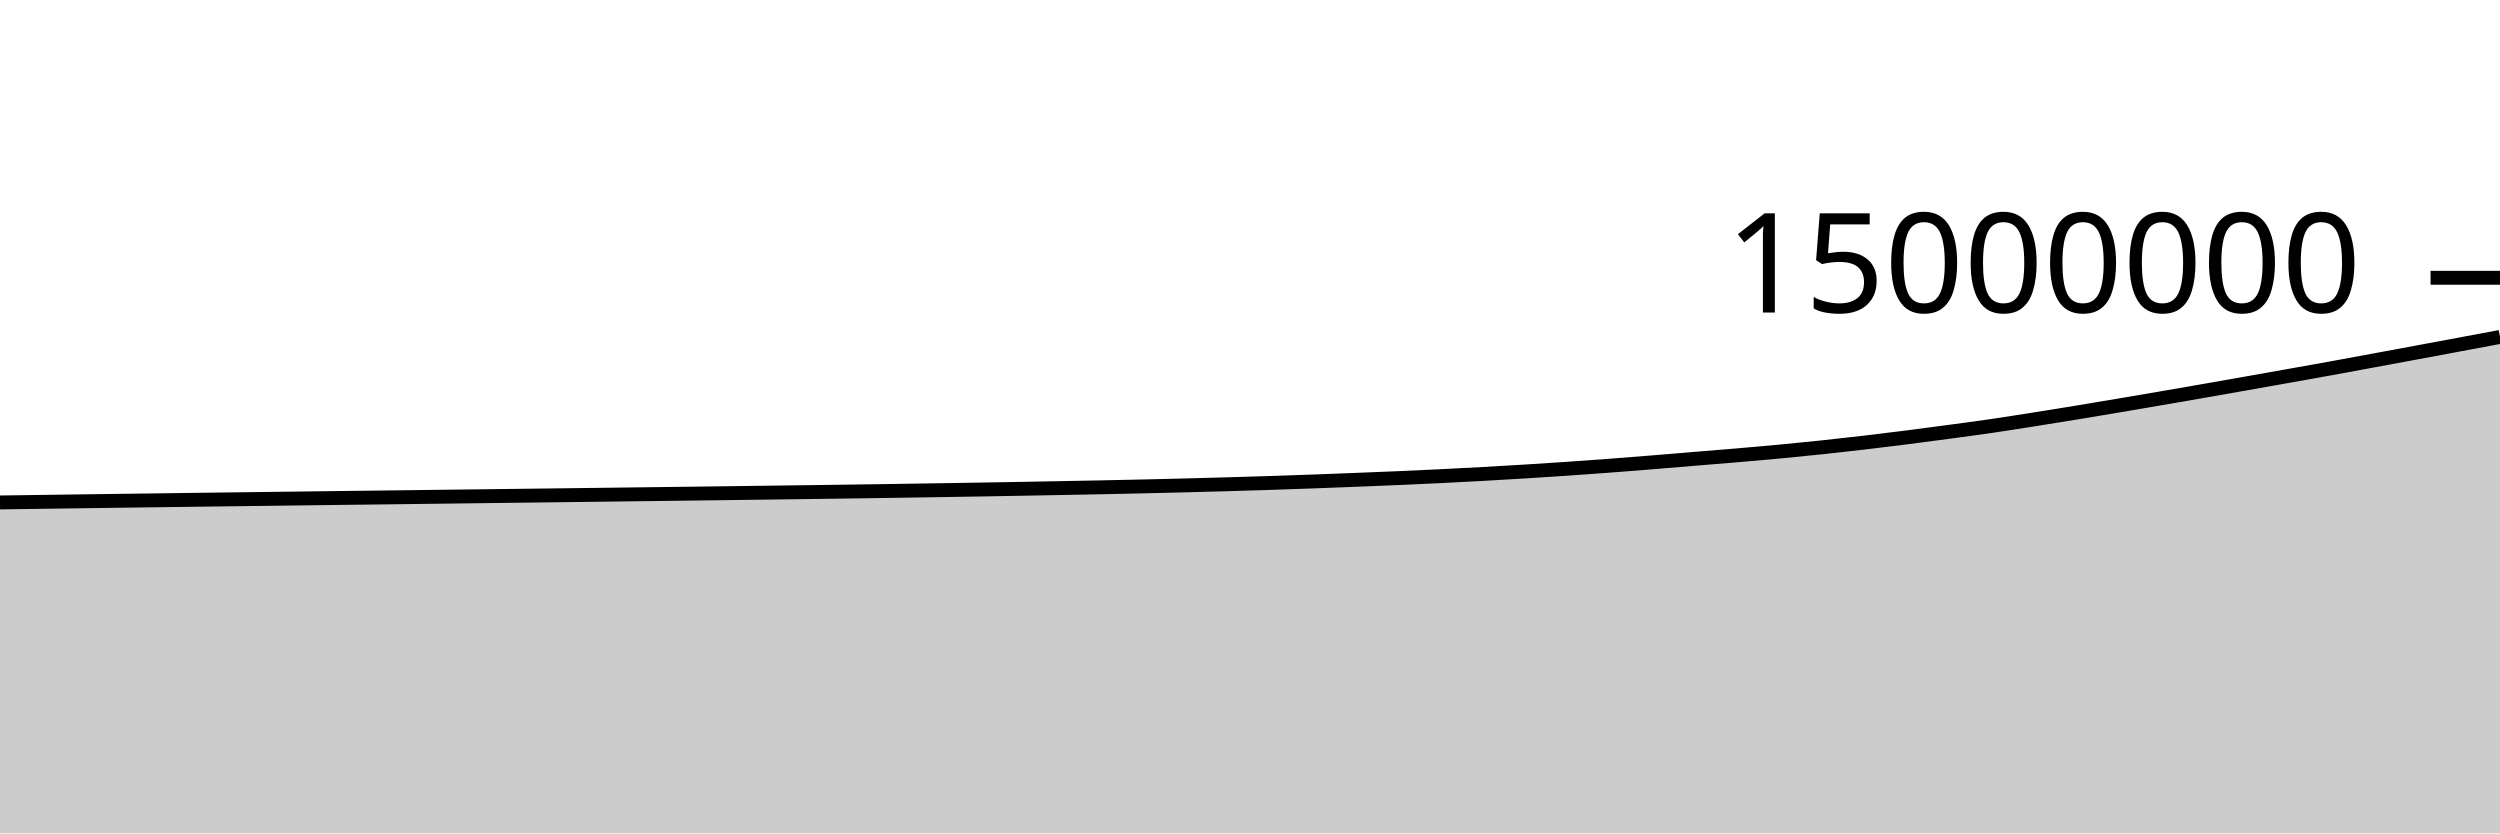
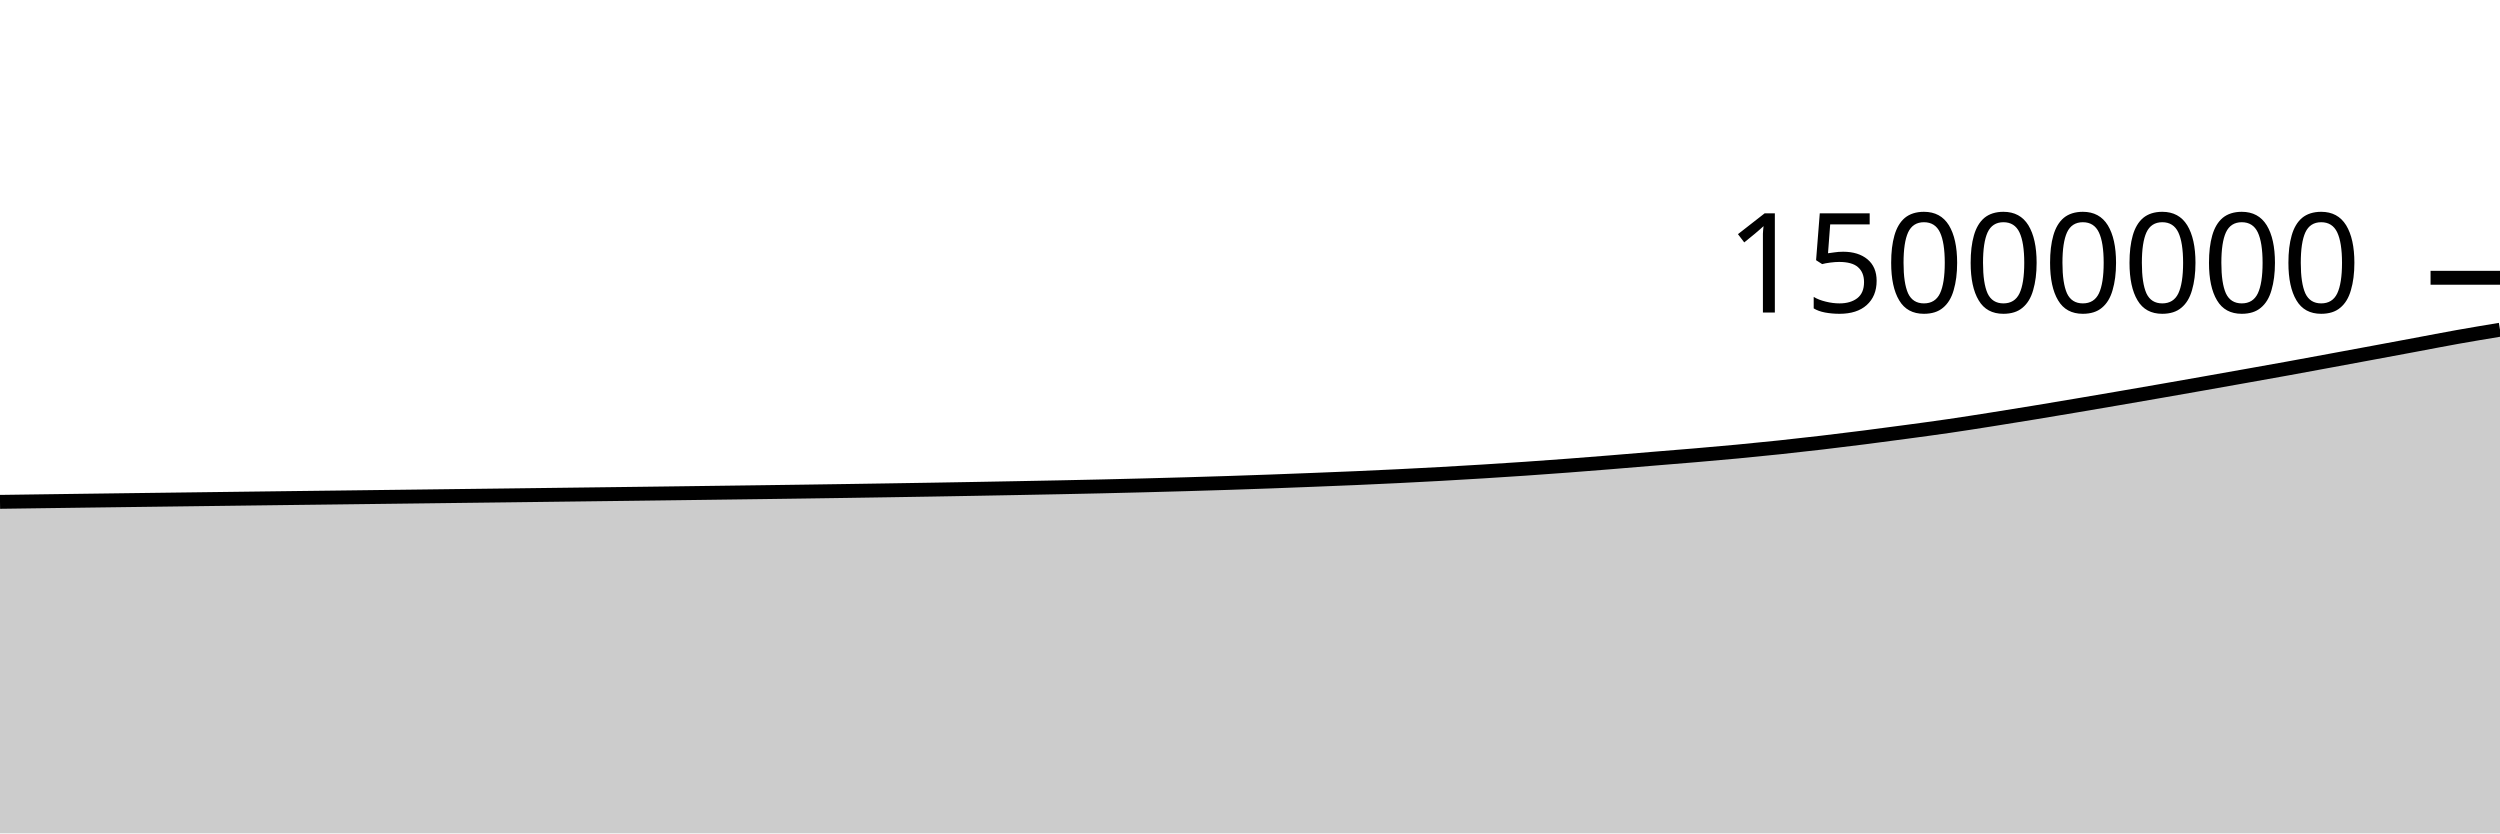
<svg xmlns="http://www.w3.org/2000/svg" viewBox="0 0 180 60">
  <g transform="translate(0,20)">
-     <path class="area" fill="rgba(0, 0, 0, 0.2)" d="M0,16.176C1.017,16.162,2.034,16.147,3.051,16.133C4.068,16.119,5.085,16.105,6.102,16.091C7.119,16.077,8.136,16.064,9.153,16.05C10.169,16.037,11.186,16.023,12.203,16.01C13.22,15.997,14.237,15.984,15.254,15.97C16.271,15.957,17.288,15.944,18.305,15.932C19.322,15.919,20.339,15.906,21.356,15.893C22.373,15.881,23.39,15.868,24.407,15.855C25.424,15.843,26.441,15.83,27.458,15.818C28.475,15.805,29.492,15.793,30.508,15.78C31.525,15.768,32.542,15.755,33.559,15.743C34.576,15.73,35.593,15.718,36.61,15.705C37.627,15.693,38.644,15.68,39.661,15.668C40.678,15.655,41.695,15.643,42.712,15.63C43.729,15.618,44.746,15.605,45.763,15.592C46.78,15.579,47.797,15.567,48.814,15.554C49.831,15.541,50.847,15.528,51.864,15.515C52.881,15.501,53.898,15.488,54.915,15.475C55.932,15.462,56.949,15.448,57.966,15.435C58.983,15.421,60,15.407,61.017,15.393C62.034,15.379,63.051,15.364,64.068,15.349C65.085,15.334,66.102,15.318,67.119,15.302C68.136,15.286,69.153,15.27,70.169,15.253C71.186,15.236,72.203,15.218,73.22,15.2C74.237,15.182,75.254,15.163,76.271,15.144C77.288,15.125,78.305,15.106,79.322,15.085C80.339,15.065,81.356,15.043,82.373,15.02C83.39,14.997,84.407,14.972,85.424,14.946C86.441,14.92,87.458,14.893,88.475,14.863C89.492,14.834,90.508,14.803,91.525,14.77C92.542,14.737,93.559,14.702,94.576,14.665C95.593,14.628,96.61,14.588,97.627,14.548C98.644,14.508,99.661,14.468,100.678,14.424C101.695,14.38,102.712,14.333,103.729,14.283C104.746,14.233,105.763,14.18,106.78,14.124C107.797,14.067,108.814,14.008,109.831,13.945C110.847,13.882,111.864,13.816,112.881,13.747C113.898,13.677,114.915,13.603,115.932,13.527C116.949,13.45,117.966,13.37,118.983,13.287C120,13.205,121.017,13.117,122.034,13.033C123.051,12.949,124.068,12.87,125.085,12.783C126.102,12.697,127.119,12.608,128.136,12.512C129.153,12.416,130.169,12.314,131.186,12.207C132.203,12.099,133.22,11.985,134.237,11.866C135.254,11.747,136.271,11.621,137.288,11.492C138.305,11.362,139.322,11.227,140.339,11.09C141.356,10.953,142.373,10.818,143.39,10.669C144.407,10.521,145.424,10.359,146.441,10.199C147.458,10.038,148.475,9.874,149.492,9.707C150.508,9.54,151.525,9.368,152.542,9.197C153.559,9.025,154.576,8.851,155.593,8.677C156.61,8.502,157.627,8.326,158.644,8.149C159.661,7.971,160.678,7.792,161.695,7.612C162.712,7.433,163.729,7.253,164.746,7.071C165.763,6.89,166.78,6.709,167.797,6.525C168.814,6.34,169.831,6.15,170.847,5.963C171.864,5.775,172.881,5.587,173.898,5.398C174.915,5.21,175.932,5.02,176.949,4.83C177.966,4.64,178.983,4.449,180,4.259L180,40C178.983,40,177.966,40,176.949,40C175.932,40,174.915,40,173.898,40C172.881,40,171.864,40,170.847,40C169.831,40,168.814,40,167.797,40C166.78,40,165.763,40,164.746,40C163.729,40,162.712,40,161.695,40C160.678,40,159.661,40,158.644,40C157.627,40,156.61,40,155.593,40C154.576,40,153.559,40,152.542,40C151.525,40,150.508,40,149.492,40C148.475,40,147.458,40,146.441,40C145.424,40,144.407,40,143.39,40C142.373,40,141.356,40,140.339,40C139.322,40,138.305,40,137.288,40C136.271,40,135.254,40,134.237,40C133.22,40,132.203,40,131.186,40C130.169,40,129.153,40,128.136,40C127.119,40,126.102,40,125.085,40C124.068,40,123.051,40,122.034,40C121.017,40,120,40,118.983,40C117.966,40,116.949,40,115.932,40C114.915,40,113.898,40,112.881,40C111.864,40,110.847,40,109.831,40C108.814,40,107.797,40,106.78,40C105.763,40,104.746,40,103.729,40C102.712,40,101.695,40,100.678,40C99.661,40,98.644,40,97.627,40C96.61,40,95.593,40,94.576,40C93.559,40,92.542,40,91.525,40C90.508,40,89.492,40,88.475,40C87.458,40,86.441,40,85.424,40C84.407,40,83.39,40,82.373,40C81.356,40,80.339,40,79.322,40C78.305,40,77.288,40,76.271,40C75.254,40,74.237,40,73.22,40C72.203,40,71.186,40,70.169,40C69.153,40,68.136,40,67.119,40C66.102,40,65.085,40,64.068,40C63.051,40,62.034,40,61.017,40C60,40,58.983,40,57.966,40C56.949,40,55.932,40,54.915,40C53.898,40,52.881,40,51.864,40C50.847,40,49.831,40,48.814,40C47.797,40,46.78,40,45.763,40C44.746,40,43.729,40,42.712,40C41.695,40,40.678,40,39.661,40C38.644,40,37.627,40,36.61,40C35.593,40,34.576,40,33.559,40C32.542,40,31.525,40,30.508,40C29.492,40,28.475,40,27.458,40C26.441,40,25.424,40,24.407,40C23.39,40,22.373,40,21.356,40C20.339,40,19.322,40,18.305,40C17.288,40,16.271,40,15.254,40C14.237,40,13.22,40,12.203,40C11.186,40,10.169,40,9.153,40C8.136,40,7.119,40,6.102,40C5.085,40,4.068,40,3.051,40C2.034,40,1.017,40,0,40Z" />
-     <path class="line" stroke="black" fill="none" d="M0,16.176C1.017,16.162,2.034,16.147,3.051,16.133C4.068,16.119,5.085,16.105,6.102,16.091C7.119,16.077,8.136,16.064,9.153,16.05C10.169,16.037,11.186,16.023,12.203,16.01C13.22,15.997,14.237,15.984,15.254,15.97C16.271,15.957,17.288,15.944,18.305,15.932C19.322,15.919,20.339,15.906,21.356,15.893C22.373,15.881,23.39,15.868,24.407,15.855C25.424,15.843,26.441,15.83,27.458,15.818C28.475,15.805,29.492,15.793,30.508,15.78C31.525,15.768,32.542,15.755,33.559,15.743C34.576,15.73,35.593,15.718,36.61,15.705C37.627,15.693,38.644,15.68,39.661,15.668C40.678,15.655,41.695,15.643,42.712,15.63C43.729,15.618,44.746,15.605,45.763,15.592C46.78,15.579,47.797,15.567,48.814,15.554C49.831,15.541,50.847,15.528,51.864,15.515C52.881,15.501,53.898,15.488,54.915,15.475C55.932,15.462,56.949,15.448,57.966,15.435C58.983,15.421,60,15.407,61.017,15.393C62.034,15.379,63.051,15.364,64.068,15.349C65.085,15.334,66.102,15.318,67.119,15.302C68.136,15.286,69.153,15.27,70.169,15.253C71.186,15.236,72.203,15.218,73.22,15.2C74.237,15.182,75.254,15.163,76.271,15.144C77.288,15.125,78.305,15.106,79.322,15.085C80.339,15.065,81.356,15.043,82.373,15.02C83.39,14.997,84.407,14.972,85.424,14.946C86.441,14.92,87.458,14.893,88.475,14.863C89.492,14.834,90.508,14.803,91.525,14.77C92.542,14.737,93.559,14.702,94.576,14.665C95.593,14.628,96.61,14.588,97.627,14.548C98.644,14.508,99.661,14.468,100.678,14.424C101.695,14.38,102.712,14.333,103.729,14.283C104.746,14.233,105.763,14.18,106.78,14.124C107.797,14.067,108.814,14.008,109.831,13.945C110.847,13.882,111.864,13.816,112.881,13.747C113.898,13.677,114.915,13.603,115.932,13.527C116.949,13.45,117.966,13.37,118.983,13.287C120,13.205,121.017,13.117,122.034,13.033C123.051,12.949,124.068,12.87,125.085,12.783C126.102,12.697,127.119,12.608,128.136,12.512C129.153,12.416,130.169,12.314,131.186,12.207C132.203,12.099,133.22,11.985,134.237,11.866C135.254,11.747,136.271,11.621,137.288,11.492C138.305,11.362,139.322,11.227,140.339,11.09C141.356,10.953,142.373,10.818,143.39,10.669C144.407,10.521,145.424,10.359,146.441,10.199C147.458,10.038,148.475,9.874,149.492,9.707C150.508,9.54,151.525,9.368,152.542,9.197C153.559,9.025,154.576,8.851,155.593,8.677C156.61,8.502,157.627,8.326,158.644,8.149C159.661,7.971,160.678,7.792,161.695,7.612C162.712,7.433,163.729,7.253,164.746,7.071C165.763,6.89,166.78,6.709,167.797,6.525C168.814,6.34,169.831,6.15,170.847,5.963C171.864,5.775,172.881,5.587,173.898,5.398C174.915,5.21,175.932,5.02,176.949,4.83C177.966,4.64,178.983,4.449,180,4.259" />
+     <path class="area" fill="rgba(0, 0, 0, 0.2)" d="M0,16.133C1.017,16.119,2.034,16.105,3.051,16.091C4.068,16.077,5.085,16.064,6.102,16.05C7.119,16.037,8.136,16.023,9.153,16.01C10.169,15.997,11.186,15.984,12.203,15.971C13.22,15.957,14.237,15.944,15.254,15.932C16.271,15.919,17.288,15.906,18.305,15.893C19.322,15.881,20.339,15.868,21.356,15.855C22.373,15.843,23.39,15.83,24.407,15.818C25.424,15.805,26.441,15.793,27.458,15.78C28.475,15.768,29.492,15.755,30.508,15.743C31.525,15.73,32.542,15.718,33.559,15.705C34.576,15.693,35.593,15.68,36.61,15.668C37.627,15.655,38.644,15.643,39.661,15.63C40.678,15.618,41.695,15.605,42.712,15.592C43.729,15.579,44.746,15.567,45.763,15.554C46.78,15.541,47.797,15.528,48.814,15.515C49.831,15.501,50.847,15.488,51.864,15.475C52.881,15.462,53.898,15.448,54.915,15.435C55.932,15.421,56.949,15.407,57.966,15.393C58.983,15.379,60,15.364,61.017,15.349C62.034,15.334,63.051,15.318,64.068,15.302C65.085,15.286,66.102,15.27,67.119,15.253C68.136,15.236,69.153,15.218,70.169,15.2C71.186,15.182,72.203,15.163,73.22,15.144C74.237,15.125,75.254,15.106,76.271,15.085C77.288,15.065,78.305,15.043,79.322,15.02C80.339,14.997,81.356,14.972,82.373,14.946C83.39,14.92,84.407,14.893,85.424,14.863C86.441,14.834,87.458,14.803,88.475,14.77C89.492,14.737,90.508,14.702,91.525,14.665C92.542,14.628,93.559,14.589,94.576,14.548C95.593,14.508,96.61,14.468,97.627,14.424C98.644,14.38,99.661,14.333,100.678,14.283C101.695,14.233,102.712,14.18,103.729,14.124C104.746,14.067,105.763,14.008,106.78,13.945C107.797,13.882,108.814,13.816,109.831,13.747C110.847,13.677,111.864,13.603,112.881,13.527C113.898,13.45,114.915,13.37,115.932,13.287C116.949,13.205,117.966,13.117,118.983,13.033C120,12.949,121.017,12.87,122.034,12.783C123.051,12.697,124.068,12.608,125.085,12.512C126.102,12.416,127.119,12.314,128.136,12.207C129.153,12.099,130.169,11.986,131.186,11.866C132.203,11.747,133.22,11.621,134.237,11.492C135.254,11.362,136.271,11.227,137.288,11.09C138.305,10.953,139.322,10.818,140.339,10.669C141.356,10.521,142.373,10.359,143.39,10.199C144.407,10.038,145.424,9.874,146.441,9.707C147.458,9.54,148.475,9.368,149.492,9.197C150.508,9.025,151.525,8.851,152.542,8.677C153.559,8.502,154.576,8.326,155.593,8.149C156.61,7.971,157.627,7.792,158.644,7.613C159.661,7.433,160.678,7.253,161.695,7.071C162.712,6.89,163.729,6.709,164.746,6.525C165.763,6.34,166.78,6.15,167.797,5.963C168.814,5.775,169.831,5.587,170.847,5.398C171.864,5.21,172.881,5.02,173.898,4.83C174.915,4.64,175.932,4.44,176.949,4.259C177.966,4.077,178.983,3.909,180,3.741L180,40C178.983,40,177.966,40,176.949,40C175.932,40,174.915,40,173.898,40C172.881,40,171.864,40,170.847,40C169.831,40,168.814,40,167.797,40C166.78,40,165.763,40,164.746,40C163.729,40,162.712,40,161.695,40C160.678,40,159.661,40,158.644,40C157.627,40,156.61,40,155.593,40C154.576,40,153.559,40,152.542,40C151.525,40,150.508,40,149.492,40C148.475,40,147.458,40,146.441,40C145.424,40,144.407,40,143.39,40C142.373,40,141.356,40,140.339,40C139.322,40,138.305,40,137.288,40C136.271,40,135.254,40,134.237,40C133.22,40,132.203,40,131.186,40C130.169,40,129.153,40,128.136,40C127.119,40,126.102,40,125.085,40C124.068,40,123.051,40,122.034,40C121.017,40,120,40,118.983,40C117.966,40,116.949,40,115.932,40C114.915,40,113.898,40,112.881,40C111.864,40,110.847,40,109.831,40C108.814,40,107.797,40,106.78,40C105.763,40,104.746,40,103.729,40C102.712,40,101.695,40,100.678,40C99.661,40,98.644,40,97.627,40C96.61,40,95.593,40,94.576,40C93.559,40,92.542,40,91.525,40C90.508,40,89.492,40,88.475,40C87.458,40,86.441,40,85.424,40C84.407,40,83.39,40,82.373,40C81.356,40,80.339,40,79.322,40C78.305,40,77.288,40,76.271,40C75.254,40,74.237,40,73.22,40C72.203,40,71.186,40,70.169,40C69.153,40,68.136,40,67.119,40C66.102,40,65.085,40,64.068,40C63.051,40,62.034,40,61.017,40C60,40,58.983,40,57.966,40C56.949,40,55.932,40,54.915,40C53.898,40,52.881,40,51.864,40C50.847,40,49.831,40,48.814,40C47.797,40,46.78,40,45.763,40C44.746,40,43.729,40,42.712,40C41.695,40,40.678,40,39.661,40C38.644,40,37.627,40,36.61,40C35.593,40,34.576,40,33.559,40C32.542,40,31.525,40,30.508,40C29.492,40,28.475,40,27.458,40C26.441,40,25.424,40,24.407,40C23.39,40,22.373,40,21.356,40C20.339,40,19.322,40,18.305,40C17.288,40,16.271,40,15.254,40C14.237,40,13.22,40,12.203,40C11.186,40,10.169,40,9.153,40C8.136,40,7.119,40,6.102,40C5.085,40,4.068,40,3.051,40C2.034,40,1.017,40,0,40Z" />
+     <path class="line" stroke="black" fill="none" d="M0,16.133C1.017,16.119,2.034,16.105,3.051,16.091C4.068,16.077,5.085,16.064,6.102,16.05C7.119,16.037,8.136,16.023,9.153,16.01C10.169,15.997,11.186,15.984,12.203,15.971C13.22,15.957,14.237,15.944,15.254,15.932C16.271,15.919,17.288,15.906,18.305,15.893C19.322,15.881,20.339,15.868,21.356,15.855C22.373,15.843,23.39,15.83,24.407,15.818C25.424,15.805,26.441,15.793,27.458,15.78C28.475,15.768,29.492,15.755,30.508,15.743C31.525,15.73,32.542,15.718,33.559,15.705C34.576,15.693,35.593,15.68,36.61,15.668C37.627,15.655,38.644,15.643,39.661,15.63C40.678,15.618,41.695,15.605,42.712,15.592C43.729,15.579,44.746,15.567,45.763,15.554C46.78,15.541,47.797,15.528,48.814,15.515C49.831,15.501,50.847,15.488,51.864,15.475C52.881,15.462,53.898,15.448,54.915,15.435C55.932,15.421,56.949,15.407,57.966,15.393C58.983,15.379,60,15.364,61.017,15.349C62.034,15.334,63.051,15.318,64.068,15.302C65.085,15.286,66.102,15.27,67.119,15.253C68.136,15.236,69.153,15.218,70.169,15.2C71.186,15.182,72.203,15.163,73.22,15.144C74.237,15.125,75.254,15.106,76.271,15.085C77.288,15.065,78.305,15.043,79.322,15.02C80.339,14.997,81.356,14.972,82.373,14.946C83.39,14.92,84.407,14.893,85.424,14.863C86.441,14.834,87.458,14.803,88.475,14.77C89.492,14.737,90.508,14.702,91.525,14.665C92.542,14.628,93.559,14.589,94.576,14.548C95.593,14.508,96.61,14.468,97.627,14.424C98.644,14.38,99.661,14.333,100.678,14.283C101.695,14.233,102.712,14.18,103.729,14.124C104.746,14.067,105.763,14.008,106.78,13.945C107.797,13.882,108.814,13.816,109.831,13.747C110.847,13.677,111.864,13.603,112.881,13.527C113.898,13.45,114.915,13.37,115.932,13.287C116.949,13.205,117.966,13.117,118.983,13.033C120,12.949,121.017,12.87,122.034,12.783C123.051,12.697,124.068,12.608,125.085,12.512C126.102,12.416,127.119,12.314,128.136,12.207C129.153,12.099,130.169,11.986,131.186,11.866C132.203,11.747,133.22,11.621,134.237,11.492C135.254,11.362,136.271,11.227,137.288,11.09C138.305,10.953,139.322,10.818,140.339,10.669C141.356,10.521,142.373,10.359,143.39,10.199C144.407,10.038,145.424,9.874,146.441,9.707C147.458,9.54,148.475,9.368,149.492,9.197C150.508,9.025,151.525,8.851,152.542,8.677C153.559,8.502,154.576,8.326,155.593,8.149C156.61,7.971,157.627,7.792,158.644,7.613C159.661,7.433,160.678,7.253,161.695,7.071C162.712,6.89,163.729,6.709,164.746,6.525C165.763,6.34,166.78,6.15,167.797,5.963C168.814,5.775,169.831,5.587,170.847,5.398C171.864,5.21,172.881,5.02,173.898,4.83C174.915,4.64,175.932,4.44,176.949,4.259C177.966,4.077,178.983,3.909,180,3.741" />
    <path class="axis-ceiling" stroke-width="1" stroke="black" fill="none" d="M175,0L180,0" />
    <text class="axis-ceiling-label" font-family="sans-serif" text-anchor="end" font-size="10px" x="170" y="2.5">15000000</text>
  </g>
</svg>
